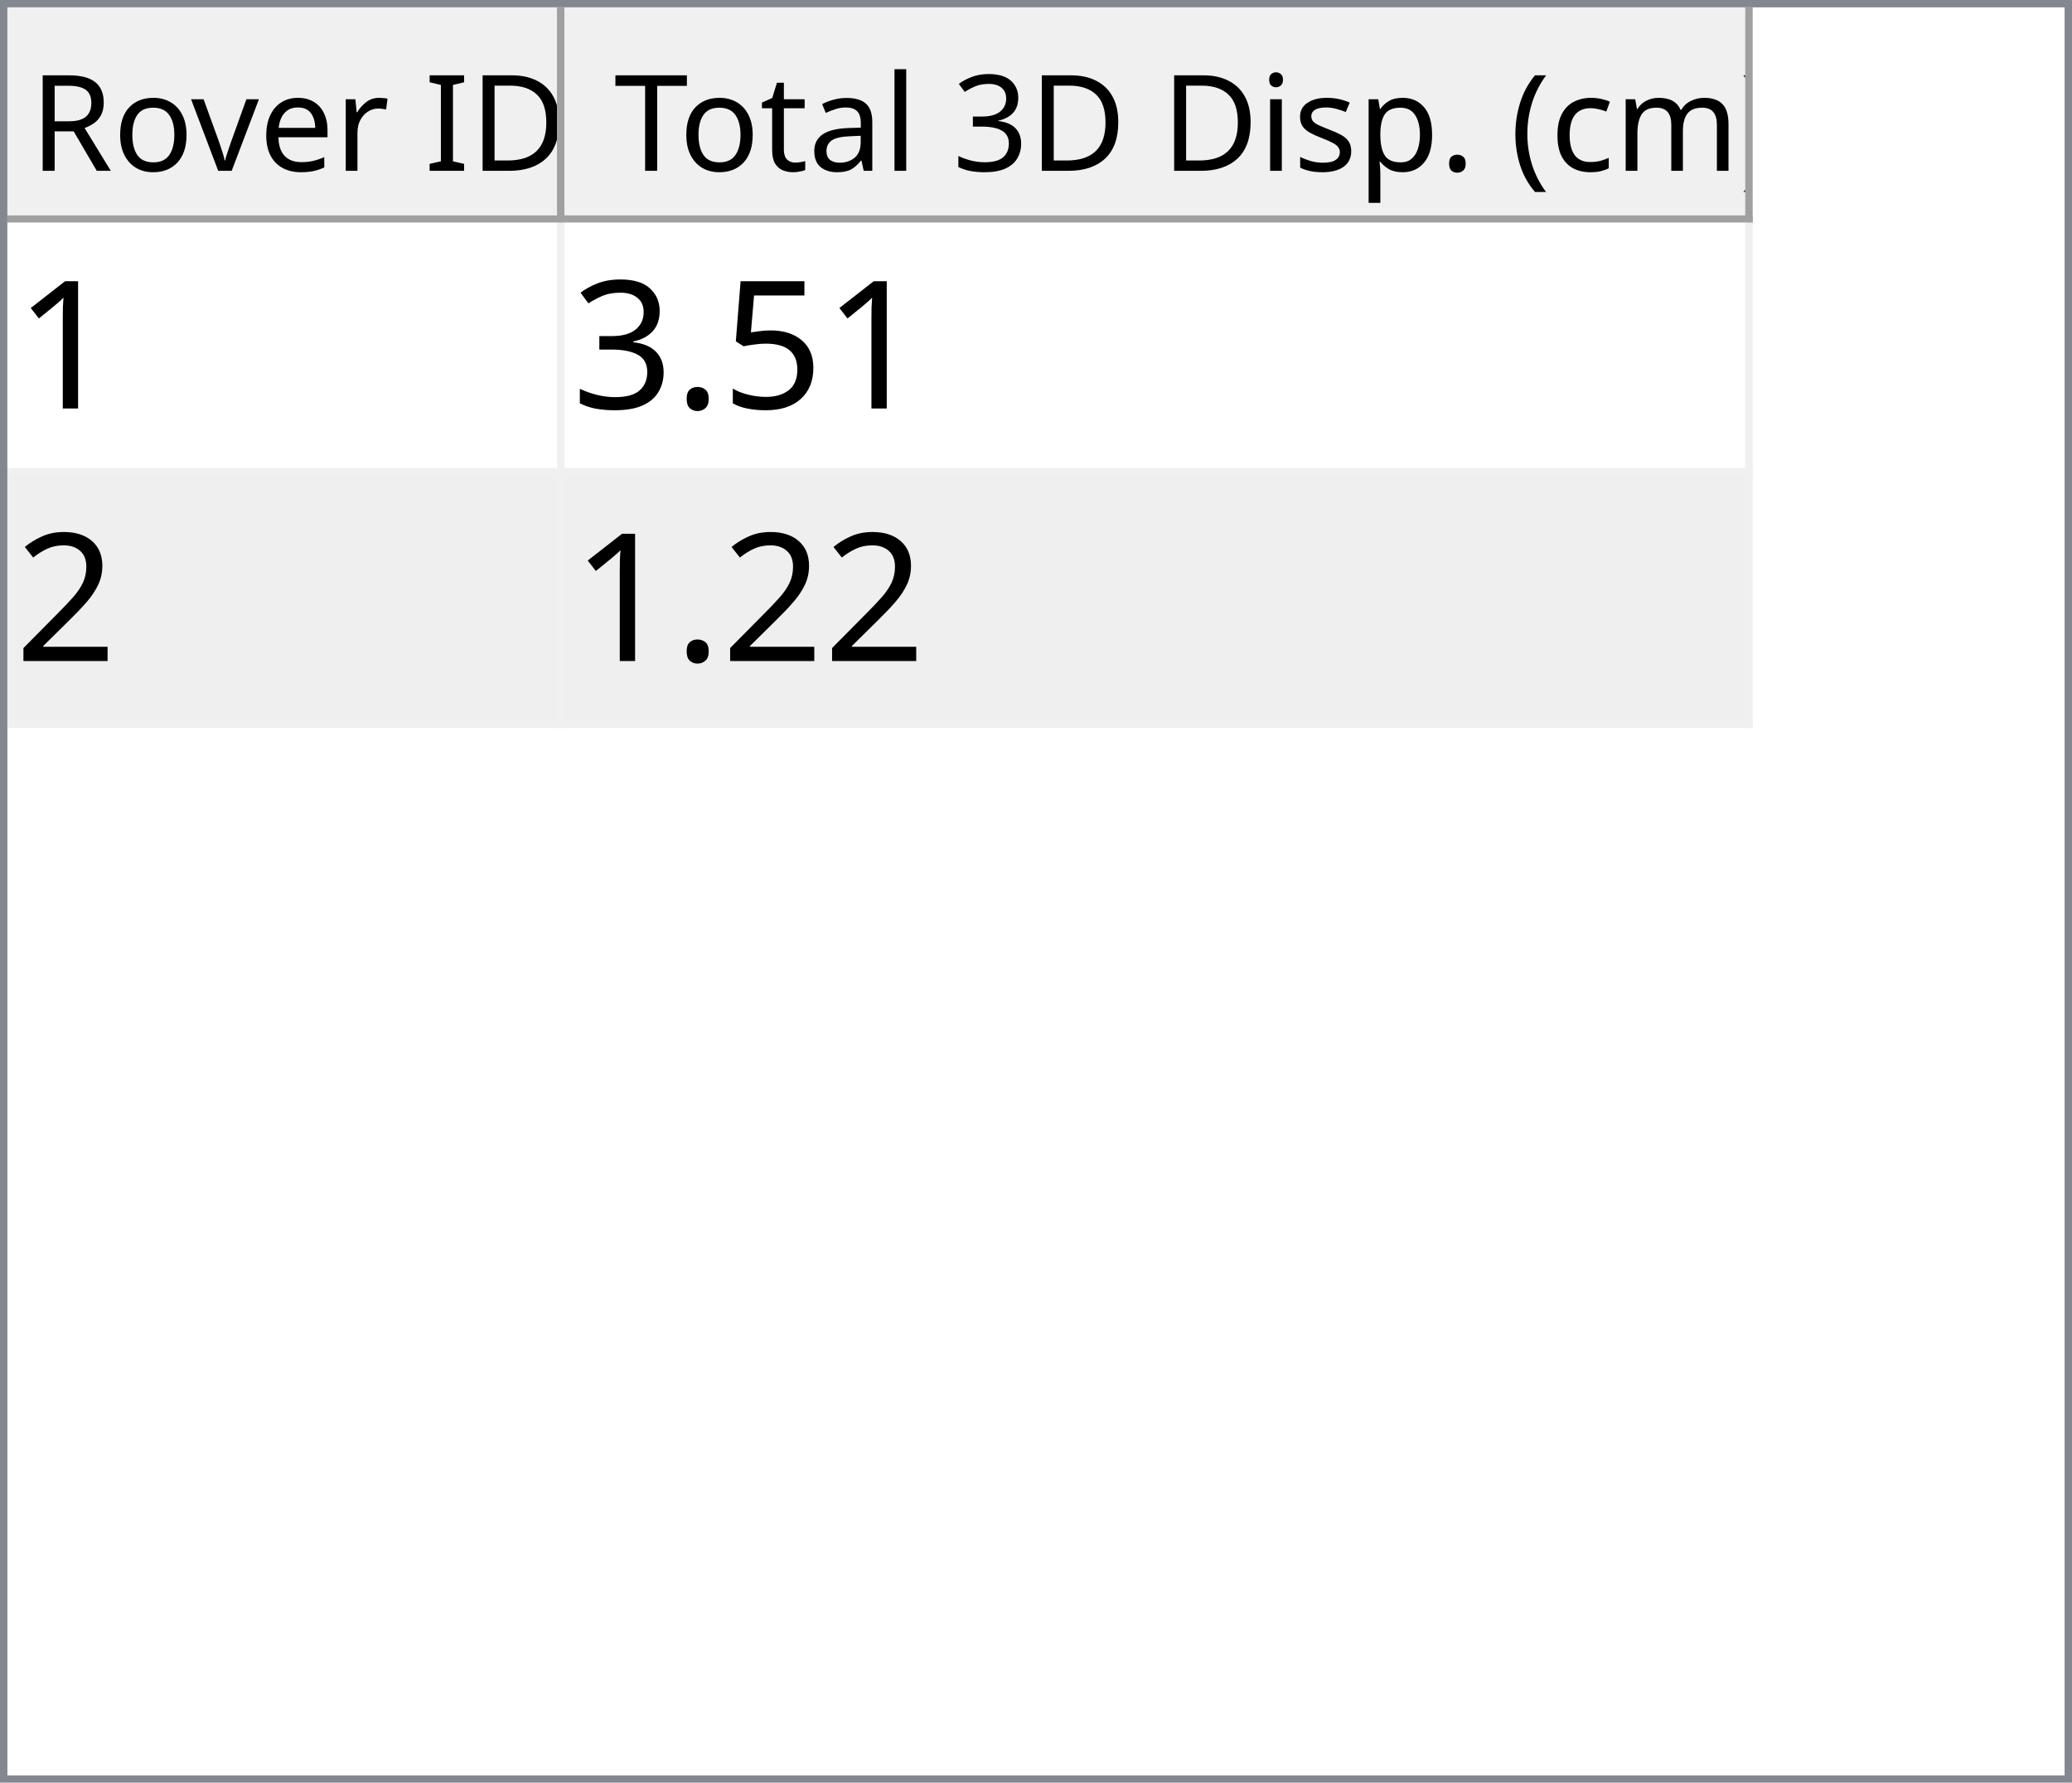
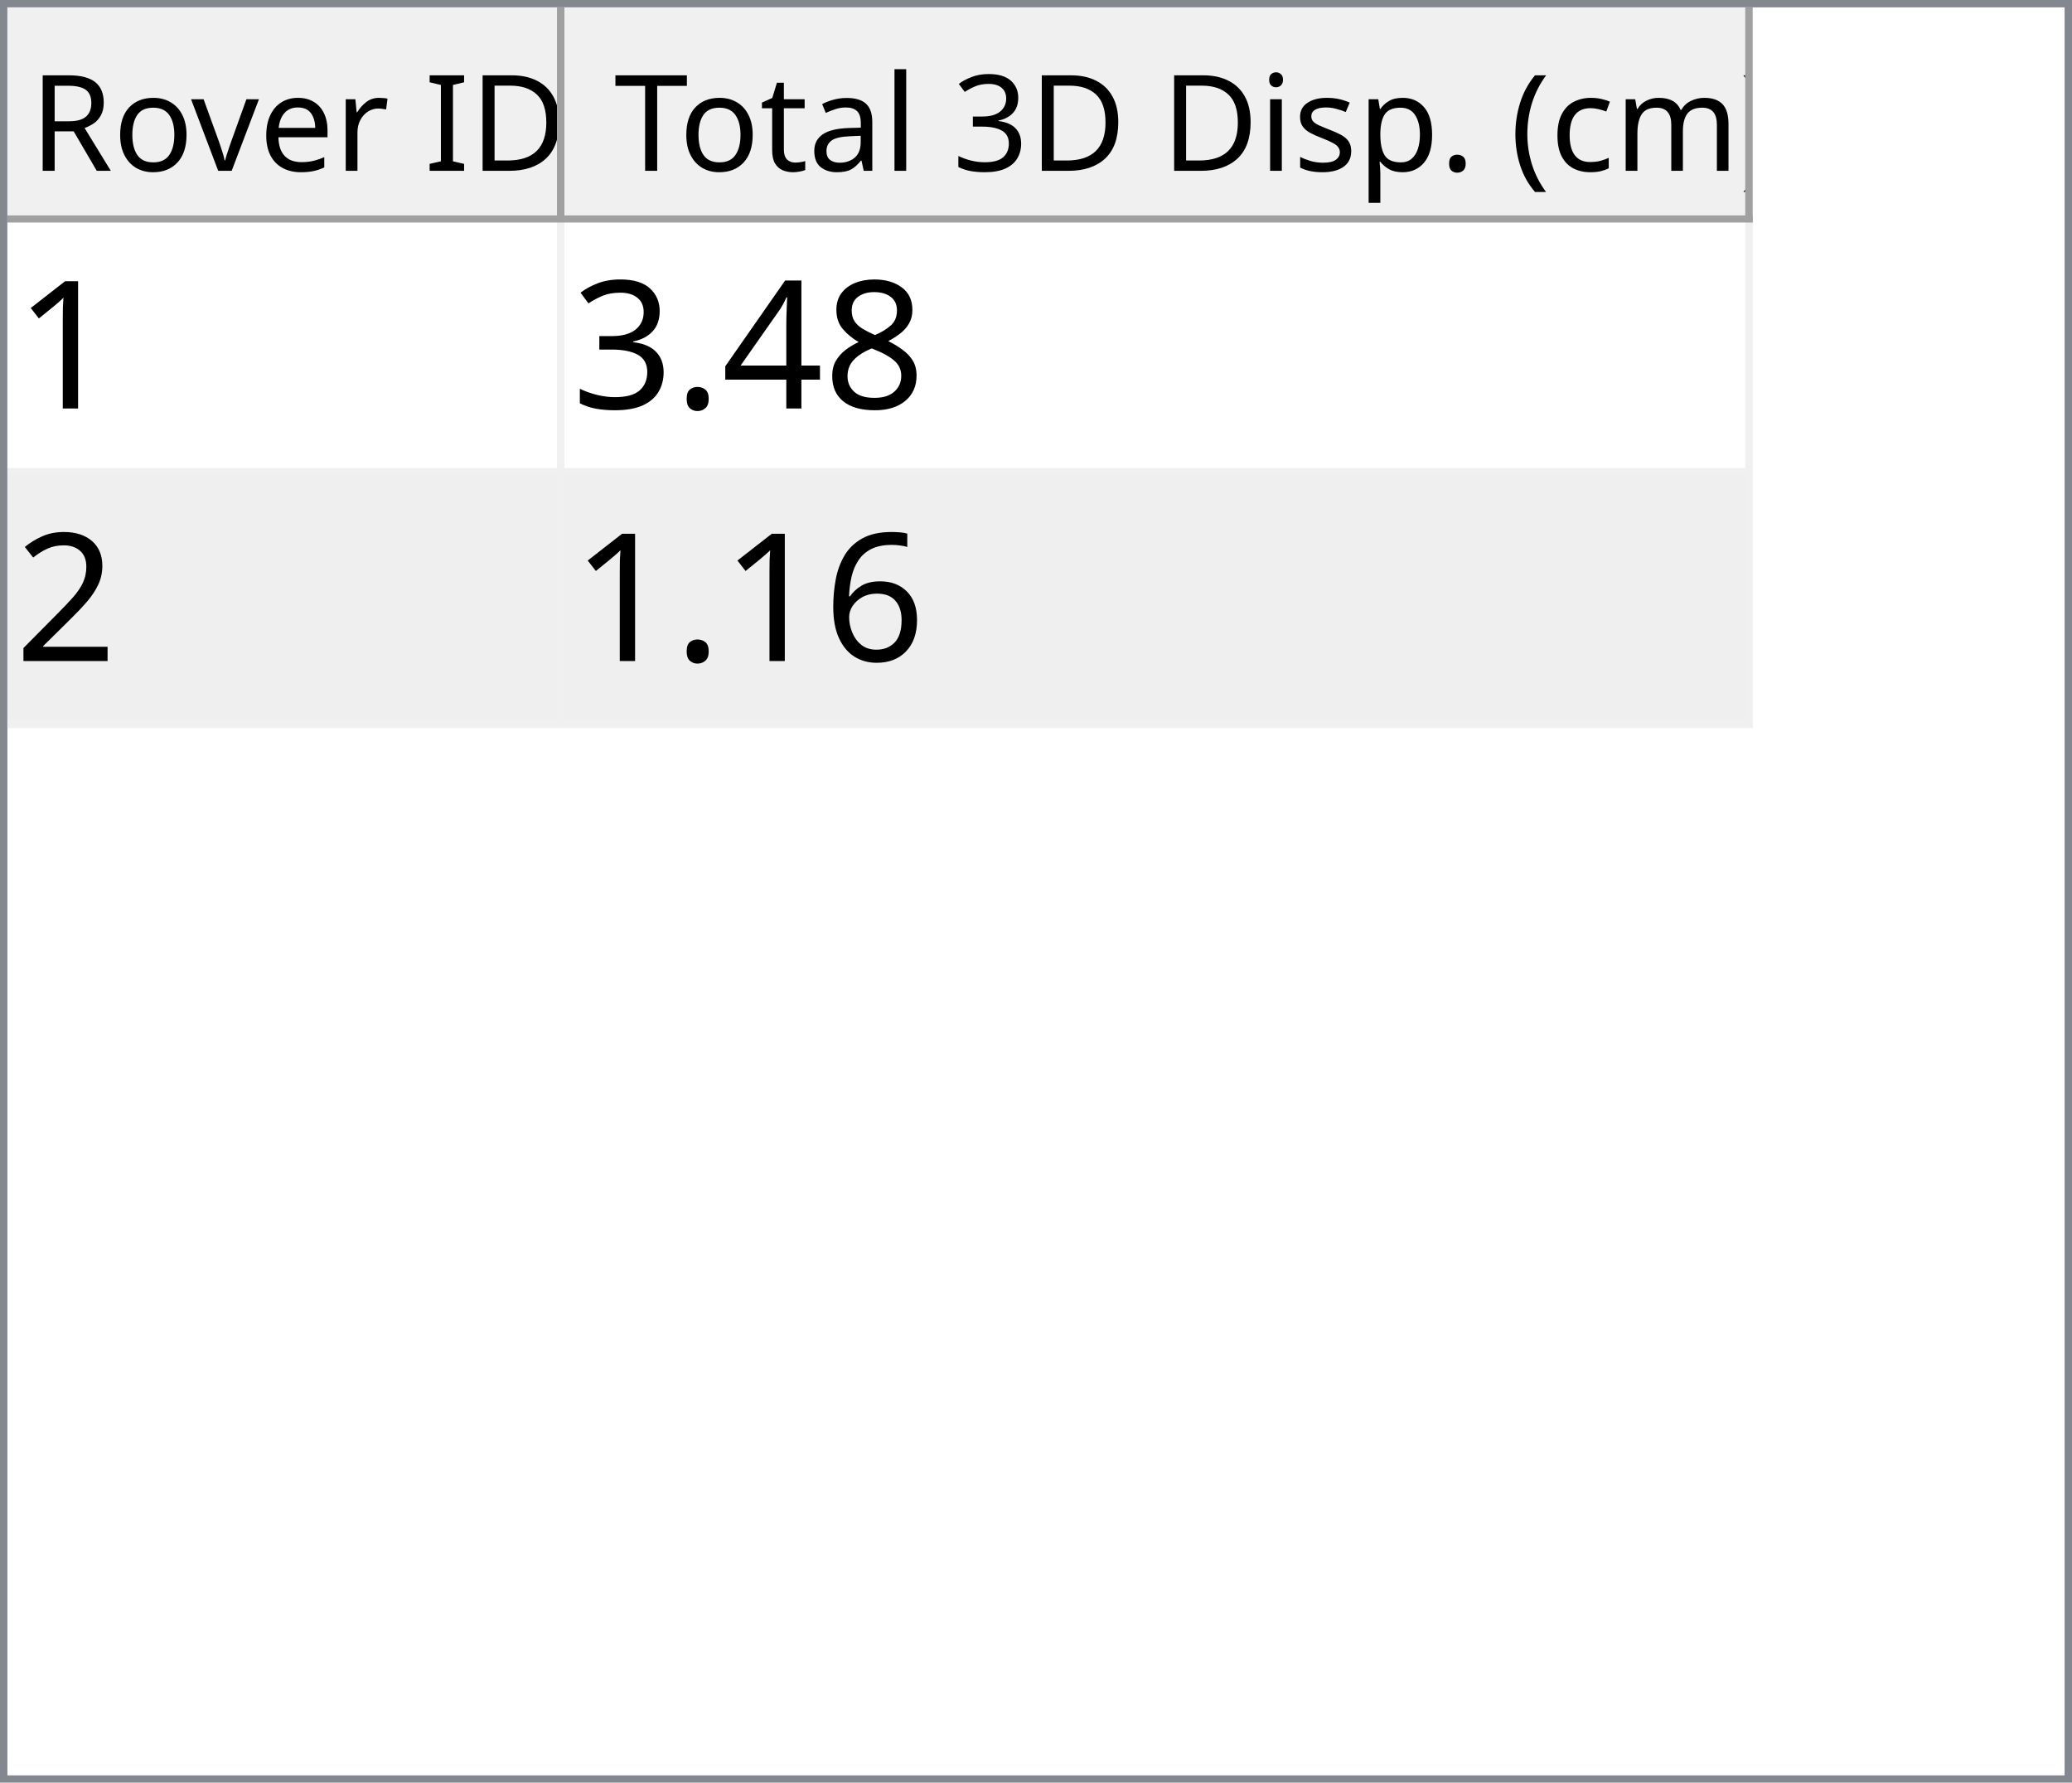
<svg xmlns="http://www.w3.org/2000/svg" style="fill-opacity:1; color-rendering:auto; color-interpolation:auto; text-rendering:auto; stroke:black; stroke-linecap:square; stroke-miterlimit:10; shape-rendering:auto; stroke-opacity:1; fill:black; stroke-dasharray:none; font-weight:normal; stroke-width:1; font-family:'Dialog'; font-style:normal; stroke-linejoin:miter; font-size:12px; stroke-dashoffset:0; image-rendering:auto;" width="279" height="240">
  <defs id="genericDefs" />
  <g>
    <defs id="defs1">
      <clipPath clipPathUnits="userSpaceOnUse" id="clipPath1">
        <path d="M0 0 L279 0 L279 240 L0 240 L0 0 Z" />
      </clipPath>
      <clipPath clipPathUnits="userSpaceOnUse" id="clipPath2">
        <path d="M0 0 L0 240 L279 240 L279 0 Z" />
      </clipPath>
      <clipPath clipPathUnits="userSpaceOnUse" id="clipPath3">
        <path d="M0 0 L0 29 L277 29 L277 0 Z" />
      </clipPath>
      <clipPath clipPathUnits="userSpaceOnUse" id="clipPath4">
        <path d="M0 0 L0 29 L75 29 L75 0 Z" />
      </clipPath>
      <clipPath clipPathUnits="userSpaceOnUse" id="clipPath5">
        <path d="M1 1 L1 28 L74 28 L74 1 Z" />
      </clipPath>
      <clipPath clipPathUnits="userSpaceOnUse" id="clipPath6">
        <path d="M0 0 L0 27 L73 27 L73 0 Z" />
      </clipPath>
      <clipPath clipPathUnits="userSpaceOnUse" id="clipPath7">
        <path d="M-0.5 -0.5 L-0.5 28.5 L74.5 28.5 L74.5 -0.5 Z" />
      </clipPath>
      <clipPath clipPathUnits="userSpaceOnUse" id="clipPath8">
        <path d="M0 0 L0 29 L160 29 L160 0 Z" />
      </clipPath>
      <clipPath clipPathUnits="userSpaceOnUse" id="clipPath9">
        <path d="M1 1 L1 28 L159 28 L159 1 Z" />
      </clipPath>
      <clipPath clipPathUnits="userSpaceOnUse" id="clipPath10">
        <path d="M0 0 L0 27 L158 27 L158 0 Z" />
      </clipPath>
      <clipPath clipPathUnits="userSpaceOnUse" id="clipPath11">
        <path d="M-0.5 -0.5 L-0.5 28.5 L159.5 28.5 L159.5 -0.5 Z" />
      </clipPath>
      <clipPath clipPathUnits="userSpaceOnUse" id="clipPath12">
        <path d="M0 0 L0 209 L277 209 L277 0 Z" />
      </clipPath>
      <clipPath clipPathUnits="userSpaceOnUse" id="clipPath13">
        <path d="M0 0 L0 68 L235 68 L235 0 Z" />
      </clipPath>
      <clipPath clipPathUnits="userSpaceOnUse" id="clipPath14">
        <path d="M-0.5 -0.5 L-0.5 67.5 L234.5 67.5 L234.5 -0.5 Z" />
      </clipPath>
      <clipPath clipPathUnits="userSpaceOnUse" id="clipPath15">
        <path d="M0 0 L0 33 L74 33 L74 0 Z" />
      </clipPath>
      <clipPath clipPathUnits="userSpaceOnUse" id="clipPath16">
        <path d="M0 0 L0 33 L159 33 L159 0 Z" />
      </clipPath>
      <font horiz-adv-x="64.551" id="font1">
        <font-face ascent="107.91" descent="25.098" units-per-em="100" style="font-style:normal; font-family:Segoe UI; font-weight:normal;" />
        <missing-glyph horiz-adv-x="64.551" d="M8.109 0 L8.109 68.266 L56.453 68.266 L56.453 0 L8.109 0 ZM15.328 7.234 L49.219 7.234 L49.219 61.031 L15.328 61.031 L15.328 7.234 Z" />
        <glyph unicode="D" horiz-adv-x="70.117" d="M9.188 0 L9.188 70.016 L28.516 70.016 Q65.531 70.016 65.531 35.891 Q65.531 19.672 55.25 9.836 Q44.969 0 27.734 0 L9.188 0 ZM17.391 62.594 L17.391 7.422 L27.828 7.422 Q41.609 7.422 49.273 14.797 Q56.938 22.172 56.938 35.688 Q56.938 62.594 28.328 62.594 L17.391 62.594 Z" />
        <glyph unicode="I" horiz-adv-x="26.611" d="M17.391 0 L9.188 0 L9.188 70.016 L17.391 70.016 L17.391 0 Z" />
        <glyph unicode=" " horiz-adv-x="27.393" d="" />
        <glyph unicode="r" horiz-adv-x="34.766" d="M34.188 41.891 Q32.078 43.5 28.125 43.5 Q23 43.5 19.555 38.672 Q16.109 33.844 16.109 25.484 L16.109 0 L8.109 0 L8.109 50 L16.109 50 L16.109 39.703 L16.312 39.703 Q18.016 44.969 21.531 47.922 Q25.047 50.875 29.391 50.875 Q32.516 50.875 34.188 50.203 L34.188 41.891 Z" />
        <glyph unicode="e" horiz-adv-x="52.295" d="M48.297 23 L12.984 23 Q13.188 14.656 17.484 10.109 Q21.781 5.562 29.297 5.562 Q37.75 5.562 44.828 11.141 L44.828 3.609 Q38.234 -1.172 27.391 -1.172 Q16.797 -1.172 10.742 5.641 Q4.688 12.453 4.688 24.812 Q4.688 36.469 11.305 43.82 Q17.922 51.172 27.734 51.172 Q37.547 51.172 42.922 44.828 Q48.297 38.484 48.297 27.203 L48.297 23 ZM40.094 29.781 Q40.047 36.719 36.75 40.578 Q33.453 44.438 27.594 44.438 Q21.922 44.438 17.969 40.383 Q14.016 36.328 13.094 29.781 L40.094 29.781 Z" />
        <glyph unicode="v" horiz-adv-x="47.9" d="M47.406 50 L27.484 0 L19.625 0 L0.688 50 L9.469 50 L22.172 13.672 Q23.578 9.672 23.922 6.688 L24.125 6.688 Q24.609 10.453 25.688 13.484 L38.969 50 L47.406 50 Z" />
        <glyph unicode="o" horiz-adv-x="58.594" d="M29 -1.172 Q17.922 -1.172 11.305 5.836 Q4.688 12.844 4.688 24.422 Q4.688 37.016 11.57 44.094 Q18.453 51.172 30.172 51.172 Q41.359 51.172 47.633 44.289 Q53.906 37.406 53.906 25.203 Q53.906 13.234 47.141 6.031 Q40.375 -1.172 29 -1.172 ZM29.594 44.438 Q21.875 44.438 17.383 39.188 Q12.891 33.938 12.891 24.703 Q12.891 15.828 17.43 10.695 Q21.969 5.562 29.594 5.562 Q37.359 5.562 41.531 10.594 Q45.703 15.625 45.703 24.906 Q45.703 34.281 41.531 39.359 Q37.359 44.438 29.594 44.438 Z" />
        <glyph unicode="R" horiz-adv-x="59.814" d="M59.375 0 L49.609 0 L37.891 19.625 Q36.281 22.359 34.766 24.289 Q33.25 26.219 31.664 27.438 Q30.078 28.656 28.25 29.219 Q26.422 29.781 24.125 29.781 L17.391 29.781 L17.391 0 L9.188 0 L9.188 70.016 L30.078 70.016 Q34.672 70.016 38.555 68.867 Q42.438 67.719 45.289 65.375 Q48.141 63.031 49.758 59.547 Q51.375 56.062 51.375 51.375 Q51.375 47.703 50.273 44.656 Q49.172 41.609 47.148 39.211 Q45.125 36.812 42.266 35.133 Q39.406 33.453 35.844 32.516 L35.844 32.328 Q37.594 31.547 38.891 30.547 Q40.188 29.547 41.359 28.18 Q42.531 26.812 43.68 25.078 Q44.828 23.344 46.234 21.047 L59.375 0 ZM17.391 62.594 L17.391 37.203 L28.516 37.203 Q31.594 37.203 34.203 38.133 Q36.812 39.062 38.719 40.797 Q40.625 42.531 41.703 45.047 Q42.781 47.562 42.781 50.688 Q42.781 56.297 39.141 59.445 Q35.5 62.594 28.609 62.594 L17.391 62.594 Z" />
        <glyph unicode=")" horiz-adv-x="30.176" d="M8.297 -15.922 L1.172 -15.922 Q16.406 2.344 16.406 26.812 Q16.406 51.469 1.078 70.016 L8.297 70.016 Q23.531 52.156 23.531 26.703 Q23.531 1.375 8.297 -15.922 Z" />
        <glyph unicode="m" horiz-adv-x="86.133" d="M79.109 0 L71.094 0 L71.094 28.719 Q71.094 37.016 68.531 40.727 Q65.969 44.438 59.906 44.438 Q54.781 44.438 51.195 39.75 Q47.609 35.062 47.609 28.516 L47.609 0 L39.594 0 L39.594 29.688 Q39.594 44.438 28.219 44.438 Q22.953 44.438 19.531 40.016 Q16.109 35.594 16.109 28.516 L16.109 0 L8.109 0 L8.109 50 L16.109 50 L16.109 42.094 L16.312 42.094 Q21.625 51.172 31.844 51.172 Q36.969 51.172 40.773 48.312 Q44.578 45.453 46 40.828 Q51.562 51.172 62.594 51.172 Q79.109 51.172 79.109 30.812 L79.109 0 Z" />
        <glyph unicode="c" horiz-adv-x="46.191" d="M42.188 2.297 Q36.422 -1.172 28.516 -1.172 Q17.828 -1.172 11.258 5.789 Q4.688 12.75 4.688 23.828 Q4.688 36.188 11.766 43.68 Q18.844 51.172 30.672 51.172 Q37.25 51.172 42.281 48.734 L42.281 40.531 Q36.719 44.438 30.375 44.438 Q22.703 44.438 17.797 38.945 Q12.891 33.453 12.891 24.516 Q12.891 15.719 17.508 10.641 Q22.125 5.562 29.891 5.562 Q36.422 5.562 42.188 9.906 L42.188 2.297 Z" />
        <glyph unicode="(" horiz-adv-x="30.176" d="M29.109 -15.922 L21.969 -15.922 Q6.844 1.375 6.844 26.703 Q6.844 52.156 21.969 70.016 L29.203 70.016 Q13.875 51.469 13.875 26.812 Q13.875 2.344 29.109 -15.922 Z" />
        <glyph unicode="." horiz-adv-x="21.68" d="M10.891 -1.078 Q8.641 -1.078 7.055 0.539 Q5.469 2.156 5.469 4.391 Q5.469 6.641 7.055 8.273 Q8.641 9.906 10.891 9.906 Q13.188 9.906 14.797 8.273 Q16.406 6.641 16.406 4.391 Q16.406 2.156 14.797 0.539 Q13.188 -1.078 10.891 -1.078 Z" />
        <glyph unicode="p" horiz-adv-x="58.789" d="M16.312 7.234 L16.109 7.234 L16.109 -23 L8.109 -23 L8.109 50 L16.109 50 L16.109 41.219 L16.312 41.219 Q22.219 51.172 33.594 51.172 Q43.266 51.172 48.688 44.461 Q54.109 37.75 54.109 26.469 Q54.109 13.922 48 6.375 Q41.891 -1.172 31.297 -1.172 Q21.578 -1.172 16.312 7.234 ZM16.109 27.391 L16.109 20.406 Q16.109 14.203 20.141 9.883 Q24.172 5.562 30.375 5.562 Q37.641 5.562 41.773 11.133 Q45.906 16.703 45.906 26.609 Q45.906 34.969 42.047 39.703 Q38.188 44.438 31.594 44.438 Q24.609 44.438 20.359 39.578 Q16.109 34.719 16.109 27.391 Z" />
        <glyph unicode="s" horiz-adv-x="42.432" d="M5.078 1.812 L5.078 10.406 Q11.625 5.562 19.484 5.562 Q30.031 5.562 30.031 12.594 Q30.031 14.594 29.125 15.992 Q28.219 17.391 26.68 18.461 Q25.141 19.531 23.07 20.383 Q21 21.234 18.609 22.172 Q15.281 23.484 12.766 24.828 Q10.25 26.172 8.57 27.859 Q6.891 29.547 6.031 31.695 Q5.172 33.844 5.172 36.719 Q5.172 40.234 6.789 42.945 Q8.406 45.656 11.086 47.484 Q13.766 49.312 17.211 50.242 Q20.656 51.172 24.312 51.172 Q30.812 51.172 35.938 48.922 L35.938 40.828 Q30.422 44.438 23.25 44.438 Q21 44.438 19.195 43.922 Q17.391 43.406 16.094 42.477 Q14.797 41.547 14.086 40.258 Q13.375 38.969 13.375 37.406 Q13.375 35.453 14.086 34.133 Q14.797 32.812 16.164 31.789 Q17.531 30.766 19.484 29.938 Q21.438 29.109 23.922 28.125 Q27.25 26.859 29.883 25.516 Q32.516 24.172 34.375 22.484 Q36.234 20.797 37.234 18.602 Q38.234 16.406 38.234 13.375 Q38.234 9.672 36.602 6.938 Q34.969 4.203 32.234 2.398 Q29.5 0.594 25.93 -0.289 Q22.359 -1.172 18.453 -1.172 Q10.75 -1.172 5.078 1.812 Z" />
        <glyph unicode="i" horiz-adv-x="24.219" d="M12.203 62.703 Q10.062 62.703 8.547 64.164 Q7.031 65.625 7.031 67.875 Q7.031 70.125 8.547 71.609 Q10.062 73.094 12.203 73.094 Q14.406 73.094 15.945 71.609 Q17.484 70.125 17.484 67.875 Q17.484 65.719 15.945 64.211 Q14.406 62.703 12.203 62.703 ZM16.109 0 L8.109 0 L8.109 50 L16.109 50 L16.109 0 Z" />
        <glyph unicode="3" horiz-adv-x="53.906" d="M46.531 19.828 Q46.531 15.094 44.75 11.211 Q42.969 7.328 39.719 4.57 Q36.469 1.812 31.93 0.297 Q27.391 -1.219 21.922 -1.219 Q11.922 -1.219 6 2.594 L6 11.188 Q13.094 5.609 22.219 5.609 Q25.875 5.609 28.828 6.539 Q31.781 7.469 33.906 9.227 Q36.031 10.984 37.18 13.477 Q38.328 15.969 38.328 19.094 Q38.328 32.812 18.797 32.812 L12.984 32.812 L12.984 39.594 L18.5 39.594 Q35.797 39.594 35.797 52.484 Q35.797 64.406 22.609 64.406 Q15.188 64.406 8.688 59.422 L8.688 67.188 Q15.375 71.188 24.609 71.188 Q29 71.188 32.57 69.969 Q36.141 68.75 38.68 66.555 Q41.219 64.359 42.609 61.281 Q44 58.203 44 54.5 Q44 40.672 30.031 36.719 L30.031 36.531 Q33.594 36.141 36.625 34.797 Q39.656 33.453 41.852 31.305 Q44.047 29.156 45.289 26.25 Q46.531 23.344 46.531 19.828 Z" />
        <glyph unicode="l" horiz-adv-x="24.219" d="M16.109 0 L8.109 0 L8.109 74.031 L16.109 74.031 L16.109 0 Z" />
        <glyph unicode="a" horiz-adv-x="50.879" d="M43.891 0 L35.891 0 L35.891 7.812 L35.688 7.812 Q30.469 -1.172 20.312 -1.172 Q12.844 -1.172 8.617 2.781 Q4.391 6.734 4.391 13.281 Q4.391 27.297 20.906 29.594 L35.891 31.688 Q35.891 44.438 25.594 44.438 Q16.547 44.438 9.281 38.281 L9.281 46.484 Q16.656 51.172 26.266 51.172 Q43.891 51.172 43.891 32.516 L43.891 0 ZM35.891 25.297 L23.828 23.641 Q18.266 22.859 15.43 20.875 Q12.594 18.891 12.594 13.875 Q12.594 10.203 15.211 7.883 Q17.828 5.562 22.172 5.562 Q28.125 5.562 32.008 9.742 Q35.891 13.922 35.891 20.312 L35.891 25.297 Z" />
        <glyph unicode="t" horiz-adv-x="33.887" d="M31.297 0.484 Q28.469 -1.078 23.828 -1.078 Q10.688 -1.078 10.688 13.578 L10.688 43.172 L2.094 43.172 L2.094 50 L10.688 50 L10.688 62.203 L18.703 64.797 L18.703 50 L31.297 50 L31.297 43.172 L18.703 43.172 L18.703 14.984 Q18.703 9.969 20.414 7.82 Q22.125 5.672 26.078 5.672 Q29.109 5.672 31.297 7.328 L31.297 0.484 Z" />
        <glyph unicode="T" horiz-adv-x="52.393" d="M50.594 62.594 L30.375 62.594 L30.375 0 L22.172 0 L22.172 62.594 L2 62.594 L2 70.016 L50.594 70.016 L50.594 62.594 Z" />
      </font>
      <font horiz-adv-x="75.0" id="font2">
        <font-face ascent="100.537" descent="21.973" units-per-em="100" style="font-style:normal; font-family:sans-serif; font-weight:normal;" />
        <missing-glyph horiz-adv-x="75.0" d="M12.5 0 L12.5 62.5 L62.5 62.5 L62.5 0 L12.5 0 ZM14.062 1.562 L60.938 1.562 L60.938 60.938 L14.062 60.938 L14.062 1.562 Z" />
        <glyph unicode="1" horiz-adv-x="55.615" d="M37.25 0 L28.469 0 L28.469 56 Q25.297 52.984 20.141 49.953 Q14.984 46.922 10.891 45.406 L10.891 53.906 Q18.266 57.375 23.781 62.305 Q29.297 67.234 31.594 71.875 L37.25 71.875 L37.25 0 Z" />
-         <glyph unicode="5" horiz-adv-x="55.615" d="M4.156 18.75 L13.375 19.531 Q14.406 12.797 18.141 9.398 Q21.875 6 27.156 6 Q33.5 6 37.891 10.789 Q42.281 15.578 42.281 23.484 Q42.281 31 38.062 35.352 Q33.844 39.703 27 39.703 Q22.75 39.703 19.336 37.773 Q15.922 35.844 13.969 32.766 L5.719 33.844 L12.641 70.609 L48.25 70.609 L48.25 62.203 L19.672 62.203 L15.828 42.969 Q22.266 47.469 29.344 47.469 Q38.719 47.469 45.164 40.969 Q51.609 34.469 51.609 24.266 Q51.609 14.547 45.953 7.469 Q39.062 -1.219 27.156 -1.219 Q17.391 -1.219 11.211 4.25 Q5.031 9.719 4.156 18.75 Z" />
+         <glyph unicode="8" horiz-adv-x="55.615" d="M17.672 38.812 Q12.203 40.828 9.57 44.539 Q6.938 48.25 6.938 53.422 Q6.938 61.234 12.555 66.555 Q18.172 71.875 27.484 71.875 Q36.859 71.875 42.578 66.43 Q48.297 60.984 48.297 53.172 Q48.297 48.188 45.68 44.508 Q43.062 40.828 37.75 38.812 Q44.344 36.672 47.781 31.883 Q51.219 27.094 51.219 20.453 Q51.219 11.281 44.727 5.031 Q38.234 -1.219 27.641 -1.219 Q17.047 -1.219 10.547 5.055 Q4.047 11.328 4.047 20.703 Q4.047 27.688 7.594 32.398 Q11.141 37.109 17.672 38.812 ZM15.922 53.719 Q15.922 48.641 19.195 45.414 Q22.469 42.188 27.688 42.188 Q32.766 42.188 36.016 45.383 Q39.266 48.578 39.266 53.219 Q39.266 58.062 35.914 61.359 Q32.562 64.656 27.594 64.656 Q22.562 64.656 19.242 61.43 Q15.922 58.203 15.922 53.719 ZM13.094 20.656 Q13.094 16.891 14.875 13.375 Q16.656 9.859 20.172 7.93 Q23.688 6 27.734 6 Q34.031 6 38.133 10.055 Q42.234 14.109 42.234 20.359 Q42.234 26.703 38.016 30.859 Q33.797 35.016 27.438 35.016 Q21.234 35.016 17.164 30.914 Q13.094 26.812 13.094 20.656 Z" />
+         <glyph unicode="4" horiz-adv-x="55.615" d="M32.328 0 L32.328 17.141 L1.266 17.141 L1.266 25.203 L33.938 71.578 L41.109 71.578 L41.109 25.203 L50.781 25.203 L50.781 17.141 L41.109 17.141 L41.109 0 L32.328 0 ZM32.328 25.203 L32.328 57.469 L9.906 25.203 L32.328 25.203 Z" />
        <glyph unicode="." horiz-adv-x="27.783" d="M9.078 0 L9.078 10.016 L19.094 10.016 L19.094 0 L9.078 0 Z" />
        <glyph unicode="3" horiz-adv-x="55.615" d="M4.203 18.891 L12.984 20.062 Q14.5 12.594 18.141 9.297 Q21.781 6 27 6 Q33.203 6 37.477 10.297 Q41.75 14.594 41.75 20.953 Q41.75 27 37.797 30.93 Q33.844 34.859 27.734 34.859 Q25.25 34.859 21.531 33.891 L22.516 41.609 Q23.391 41.5 23.922 41.5 Q29.547 41.5 34.039 44.43 Q38.531 47.359 38.531 53.469 Q38.531 58.297 35.258 61.477 Q31.984 64.656 26.812 64.656 Q21.688 64.656 18.266 61.43 Q14.844 58.203 13.875 51.766 L5.078 53.328 Q6.688 62.156 12.398 67.016 Q18.109 71.875 26.609 71.875 Q32.469 71.875 37.398 69.359 Q42.328 66.844 44.945 62.5 Q47.562 58.156 47.562 53.266 Q47.562 48.641 45.07 44.828 Q42.578 41.016 37.703 38.766 Q44.047 37.312 47.562 32.695 Q51.078 28.078 51.078 21.141 Q51.078 11.766 44.242 5.25 Q37.406 -1.266 26.953 -1.266 Q17.531 -1.266 11.305 4.352 Q5.078 9.969 4.203 18.891 Z" />
        <glyph unicode="2" horiz-adv-x="55.615" d="M50.344 8.453 L50.344 0 L3.031 0 Q2.938 3.172 4.047 6.109 Q5.859 10.938 9.836 15.625 Q13.812 20.312 21.344 26.469 Q33.016 36.031 37.117 41.625 Q41.219 47.219 41.219 52.203 Q41.219 57.422 37.477 61.008 Q33.734 64.594 27.734 64.594 Q21.391 64.594 17.578 60.789 Q13.766 56.984 13.719 50.25 L4.688 51.172 Q5.609 61.281 11.664 66.578 Q17.719 71.875 27.938 71.875 Q38.234 71.875 44.242 66.164 Q50.25 60.453 50.25 52 Q50.25 47.703 48.492 43.555 Q46.734 39.406 42.656 34.812 Q38.578 30.219 29.109 22.219 Q21.188 15.578 18.945 13.211 Q16.703 10.844 15.234 8.453 L50.344 8.453 Z" />
+         <glyph unicode="6" horiz-adv-x="55.615" d="M49.75 54.047 L41.016 53.375 Q39.844 58.547 37.703 60.891 Q34.125 64.656 28.906 64.656 Q24.703 64.656 21.531 62.312 Q17.391 59.281 14.992 53.469 Q12.594 47.656 12.5 36.922 Q15.672 41.75 20.266 44.094 Q24.859 46.438 29.891 46.438 Q38.672 46.438 44.852 39.969 Q51.031 33.5 51.031 23.25 Q51.031 16.5 48.125 10.719 Q45.219 4.938 40.141 1.859 Q35.062 -1.219 28.609 -1.219 Q17.625 -1.219 10.695 6.859 Q3.766 14.938 3.766 33.5 Q3.766 54.25 11.422 63.672 Q18.109 71.875 29.438 71.875 Q37.891 71.875 43.289 67.141 Q48.688 62.406 49.75 54.047 ZM13.875 23.188 Q13.875 18.656 15.797 14.508 Q17.719 10.359 21.188 8.18 Q24.656 6 28.469 6 Q34.031 6 38.039 10.492 Q42.047 14.984 42.047 22.703 Q42.047 30.125 38.086 34.398 Q34.125 38.672 28.125 38.672 Q22.172 38.672 18.023 34.398 Q13.875 30.125 13.875 23.188 Z" />
      </font>
    </defs>
    <g style="fill:white; stroke:white;">
      <rect x="0" y="0" width="279" style="clip-path:url(#clipPath1); stroke:none;" height="240" />
    </g>
    <g style="fill:white; text-rendering:optimizeSpeed; color-rendering:optimizeSpeed; image-rendering:optimizeSpeed; shape-rendering:crispEdges; stroke:white; color-interpolation:sRGB;">
      <rect x="0" width="279" height="240" y="0" style="stroke:none;" />
      <path style="stroke:none;" d="M0 240 L279 240 L279 0 L0 0 Z" />
    </g>
    <g style="fill:rgb(240,240,240); font-size:18px; font-family:'Segoe UI'; stroke:rgb(240,240,240);">
      <rect x="0" y="0" width="279" style="clip-path:url(#clipPath2); stroke:none;" height="240" />
    </g>
    <g style="fill:rgb(130,135,144); font-size:18px; font-family:'Segoe UI'; stroke:rgb(130,135,144);">
      <path d="M0 0 L279 0 L279 240 L0 240 L0 0 ZM1 1 L278 1 L278 239 L1 239 L1 1 Z" style="fill-rule:evenodd; clip-path:url(#clipPath2); stroke:none;" />
    </g>
    <g style="fill:white; font-size:18px; font-family:'Segoe UI'; stroke:white;" transform="translate(1,1)">
      <rect x="0" y="0" width="277" style="clip-path:url(#clipPath3); stroke:none;" height="29" />
    </g>
    <g style="fill:rgb(240,240,240); font-size:18px; font-family:'Segoe UI'; stroke:rgb(240,240,240);" transform="translate(1,1)">
      <rect x="0" y="0" width="75" style="clip-path:url(#clipPath4); stroke:none;" height="29" />
    </g>
    <g style="font-family:'Segoe UI'; font-size:18px;" transform="translate(2,2)">
      <text x="2" xml:space="preserve" y="21" style="clip-path:url(#clipPath6); stroke:none;">Rover ID</text>
    </g>
    <g transform="translate(1.5,1.5)" style="fill:rgb(160,160,160); font-size:18px; font-family:'Segoe UI'; stroke:rgb(160,160,160); stroke-linejoin:bevel;">
      <line x1="74" x2="74" y1="0" style="fill:none; clip-path:url(#clipPath7);" y2="28" />
    </g>
    <g transform="matrix(1,0,0,1,1,1) translate(0.5,0.5)" style="fill:rgb(160,160,160); font-size:18px; font-family:'Segoe UI'; stroke:rgb(160,160,160); stroke-linejoin:bevel;">
      <line x1="0" x2="74" y1="28" style="fill:none; clip-path:url(#clipPath7);" y2="28" />
    </g>
    <g style="fill:rgb(240,240,240); font-size:18px; font-family:'Segoe UI'; stroke:rgb(240,240,240);" transform="translate(76,1)">
      <rect x="0" y="0" width="160" style="clip-path:url(#clipPath8); stroke:none;" height="29" />
    </g>
    <g style="font-family:'Segoe UI'; font-size:18px;" transform="translate(77,2)">
      <text x="1" xml:space="preserve" y="21" style="clip-path:url(#clipPath10); stroke:none;"> Total 3D Disp. (cm)</text>
    </g>
    <g transform="translate(76.5,1.5)" style="fill:rgb(160,160,160); font-size:18px; font-family:'Segoe UI'; stroke:rgb(160,160,160); stroke-linejoin:bevel;">
      <line x1="159" x2="159" y1="0" style="fill:none; clip-path:url(#clipPath11);" y2="28" />
    </g>
    <g transform="matrix(1,0,0,1,76,1) translate(0.5,0.5)" style="fill:rgb(160,160,160); font-size:18px; font-family:'Segoe UI'; stroke:rgb(160,160,160); stroke-linejoin:bevel;">
      <line x1="0" x2="159" y1="28" style="fill:none; clip-path:url(#clipPath11);" y2="28" />
    </g>
    <g style="fill:white; font-size:18px; font-family:'Segoe UI'; stroke:white;" transform="translate(1,30)">
      <rect x="0" y="0" width="277" style="clip-path:url(#clipPath12); stroke:none;" height="209" />
    </g>
    <g style="fill:rgb(240,240,240); font-size:24px; font-family:sans-serif; stroke:rgb(240,240,240);" transform="translate(1,30)">
      <rect x="0" y="0" width="235" style="clip-path:url(#clipPath13); stroke:none;" height="68" />
      <line transform="translate(0.5,0.5)" x1="0" x2="234" y1="33" style="clip-path:url(#clipPath14); fill:none; stroke-linejoin:bevel;" y2="33" />
    </g>
    <g transform="matrix(1,0,0,1,1,30) translate(0.5,0.5)" style="fill:rgb(240,240,240); font-size:24px; font-family:sans-serif; stroke:rgb(240,240,240); stroke-linejoin:bevel;">
      <line x1="0" x2="234" y1="67" style="fill:none; clip-path:url(#clipPath14);" y2="67" />
    </g>
    <g transform="matrix(1,0,0,1,1,30) translate(0.5,0.5)" style="fill:rgb(240,240,240); font-size:24px; font-family:sans-serif; stroke:rgb(240,240,240); stroke-linejoin:bevel;">
      <line x1="74" x2="74" y1="0" style="fill:none; clip-path:url(#clipPath14);" y2="67" />
    </g>
    <g transform="matrix(1,0,0,1,1,30) translate(0.5,0.5)" style="fill:rgb(240,240,240); font-size:24px; font-family:sans-serif; stroke:rgb(240,240,240); stroke-linejoin:bevel;">
      <line x1="234" x2="234" y1="0" style="fill:none; clip-path:url(#clipPath14);" y2="67" />
    </g>
    <g style="fill:white; font-size:24px; font-family:sans-serif; stroke:white;" transform="matrix(1,0,0,1,1,30)">
      <rect x="0" y="0" width="74" style="clip-path:url(#clipPath15); stroke:none;" height="33" />
      <text x="1" y="25" style="fill:black; clip-path:url(#clipPath15); stroke:none;" xml:space="preserve">1</text>
    </g>
    <g style="fill:white; font-size:24px; font-family:sans-serif; stroke:white;" transform="matrix(1,0,0,1,1,30) translate(75,0)">
      <rect x="0" y="0" width="159" style="clip-path:url(#clipPath16); stroke:none;" height="33" />
-       <text x="1" y="25" style="fill:black; clip-path:url(#clipPath16); stroke:none;" xml:space="preserve">3.51</text>
+       <text x="1" y="25" style="fill:black; clip-path:url(#clipPath16); stroke:none;" xml:space="preserve">3.48</text>
    </g>
    <g style="fill:rgb(239,239,239); font-size:24px; font-family:sans-serif; stroke:rgb(239,239,239);" transform="matrix(1,0,0,1,1,30) translate(0,34)">
      <rect x="0" y="0" width="74" style="clip-path:url(#clipPath15); stroke:none;" height="33" />
      <text x="1" y="25" style="fill:black; clip-path:url(#clipPath15); stroke:none;" xml:space="preserve">2</text>
    </g>
    <g style="fill:rgb(239,239,239); font-size:24px; font-family:sans-serif; stroke:rgb(239,239,239);" transform="matrix(1,0,0,1,1,30) translate(75,34)">
      <rect x="0" y="0" width="159" style="clip-path:url(#clipPath16); stroke:none;" height="33" />
-       <text x="1" y="25" style="fill:black; clip-path:url(#clipPath16); stroke:none;" xml:space="preserve">1.22</text>
+       <text x="1" y="25" style="fill:black; clip-path:url(#clipPath16); stroke:none;" xml:space="preserve">1.16</text>
    </g>
  </g>
</svg>
